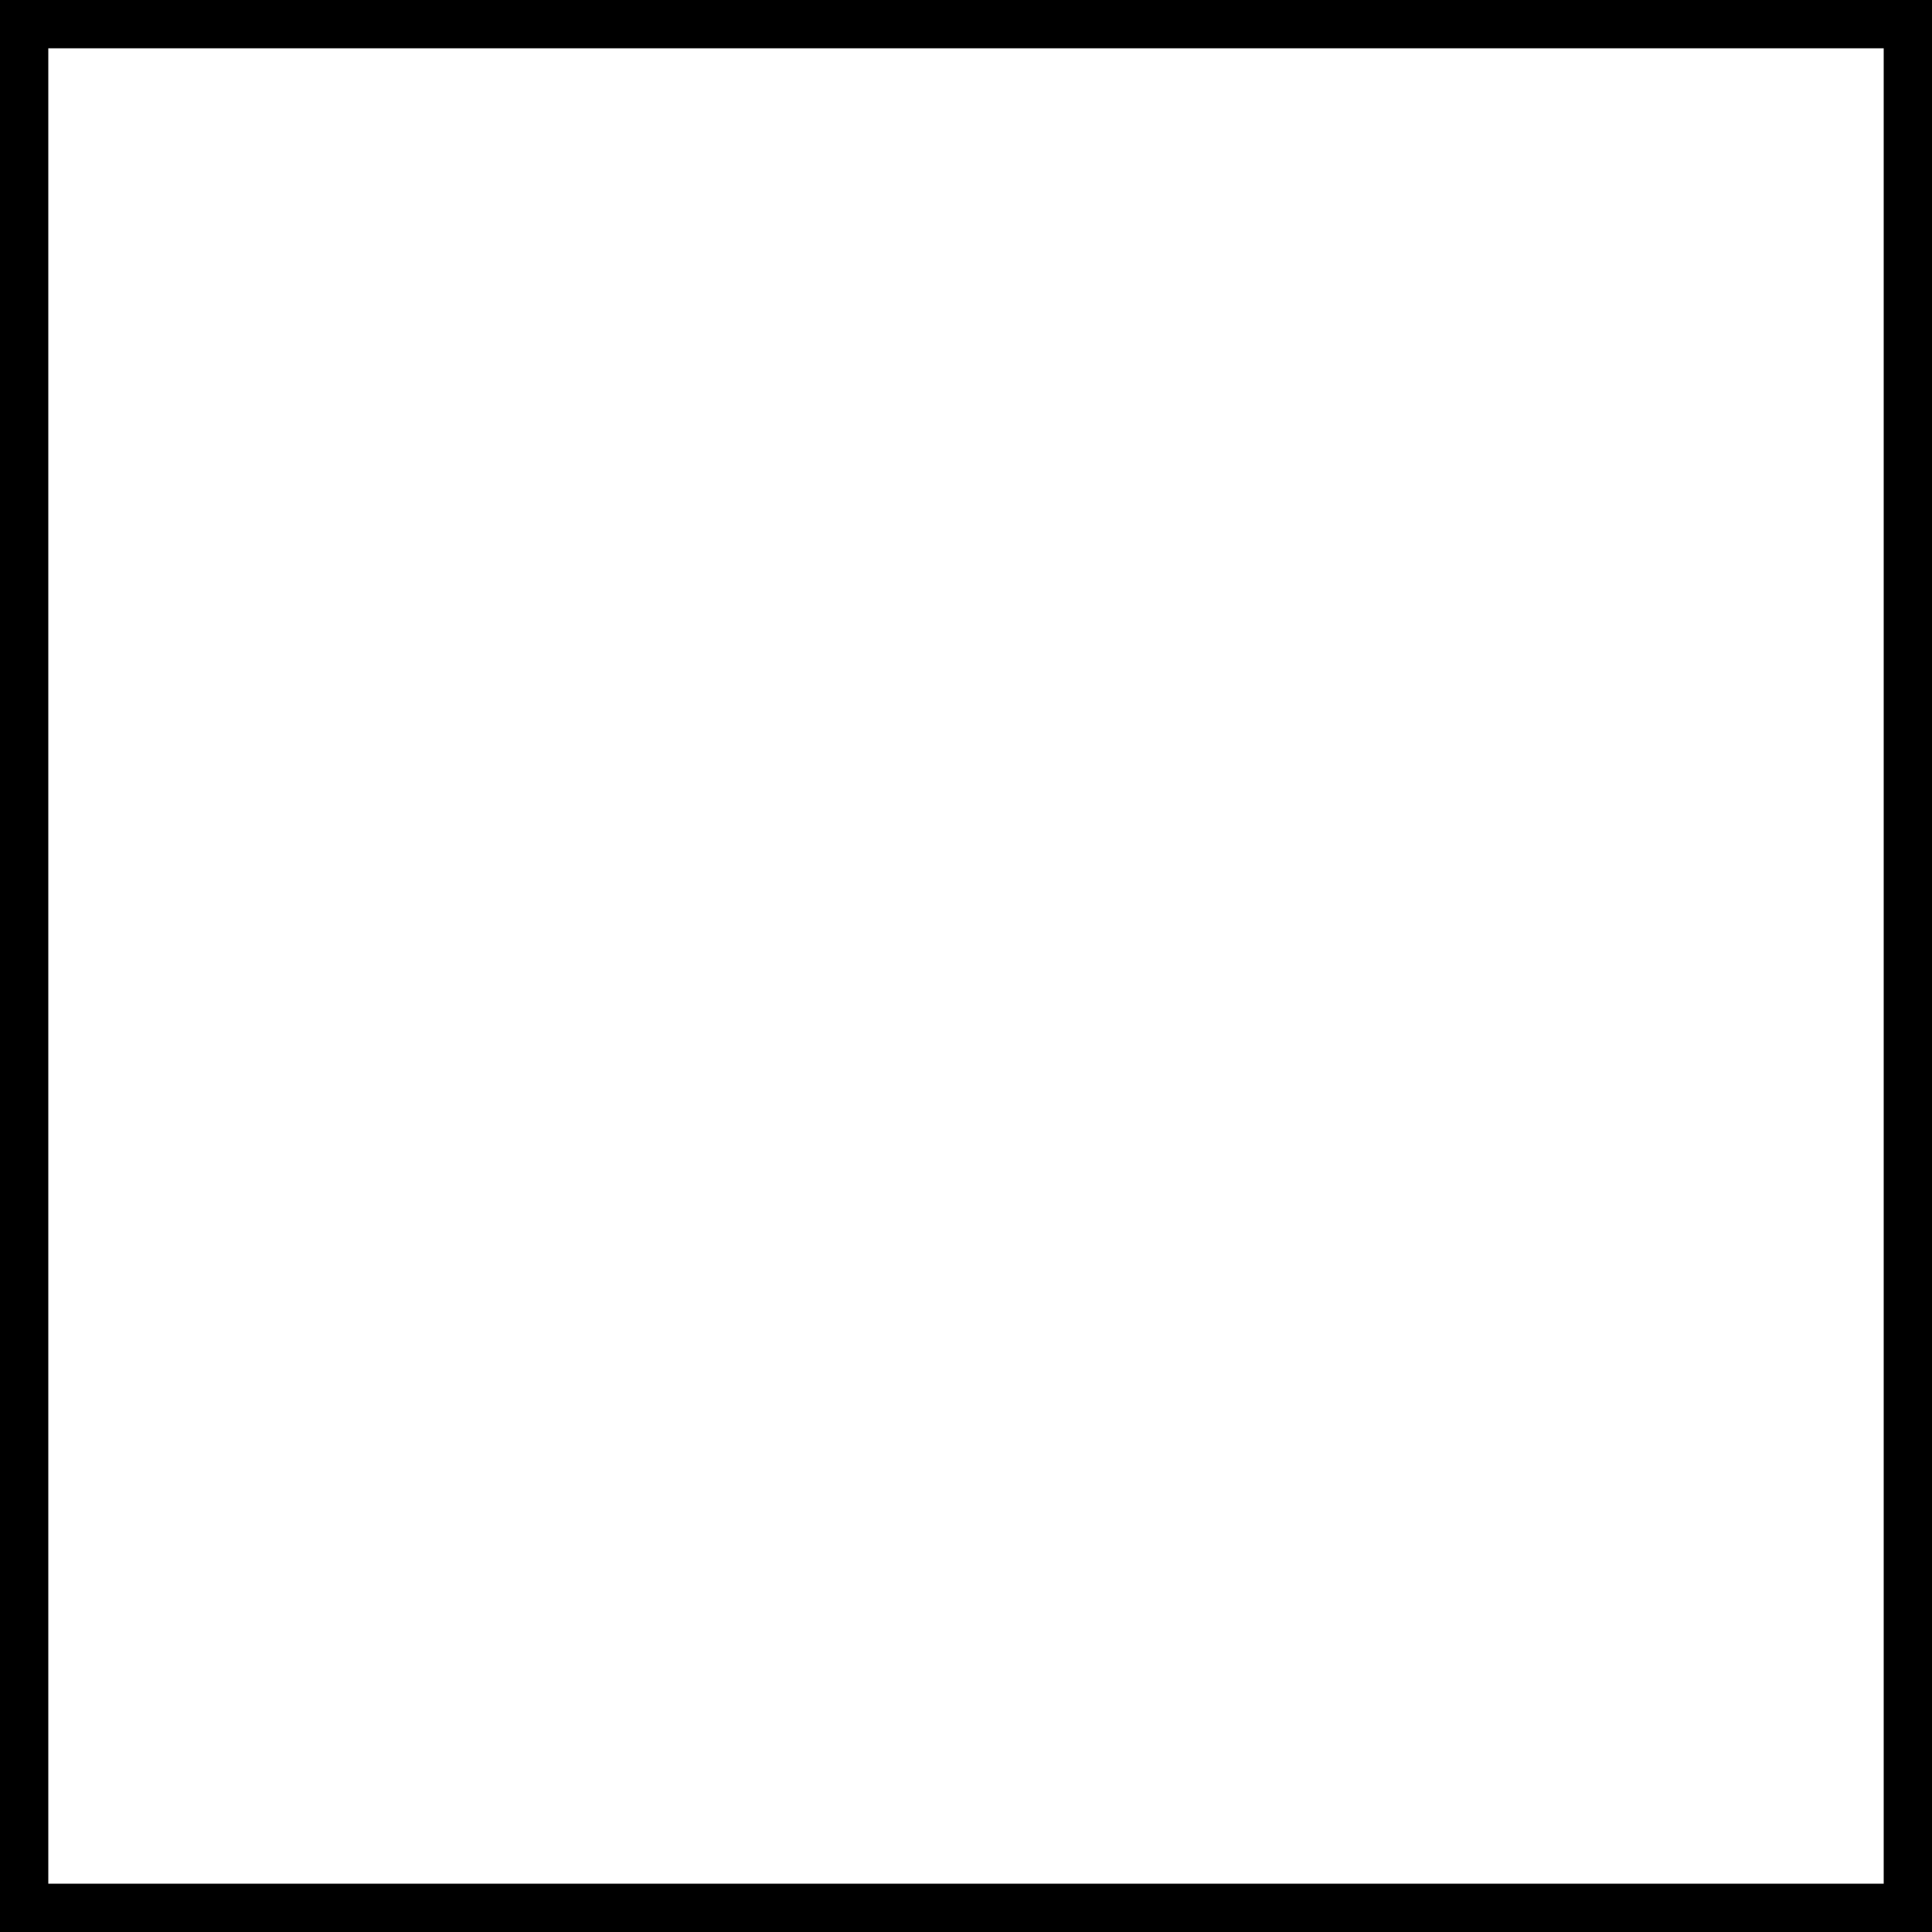
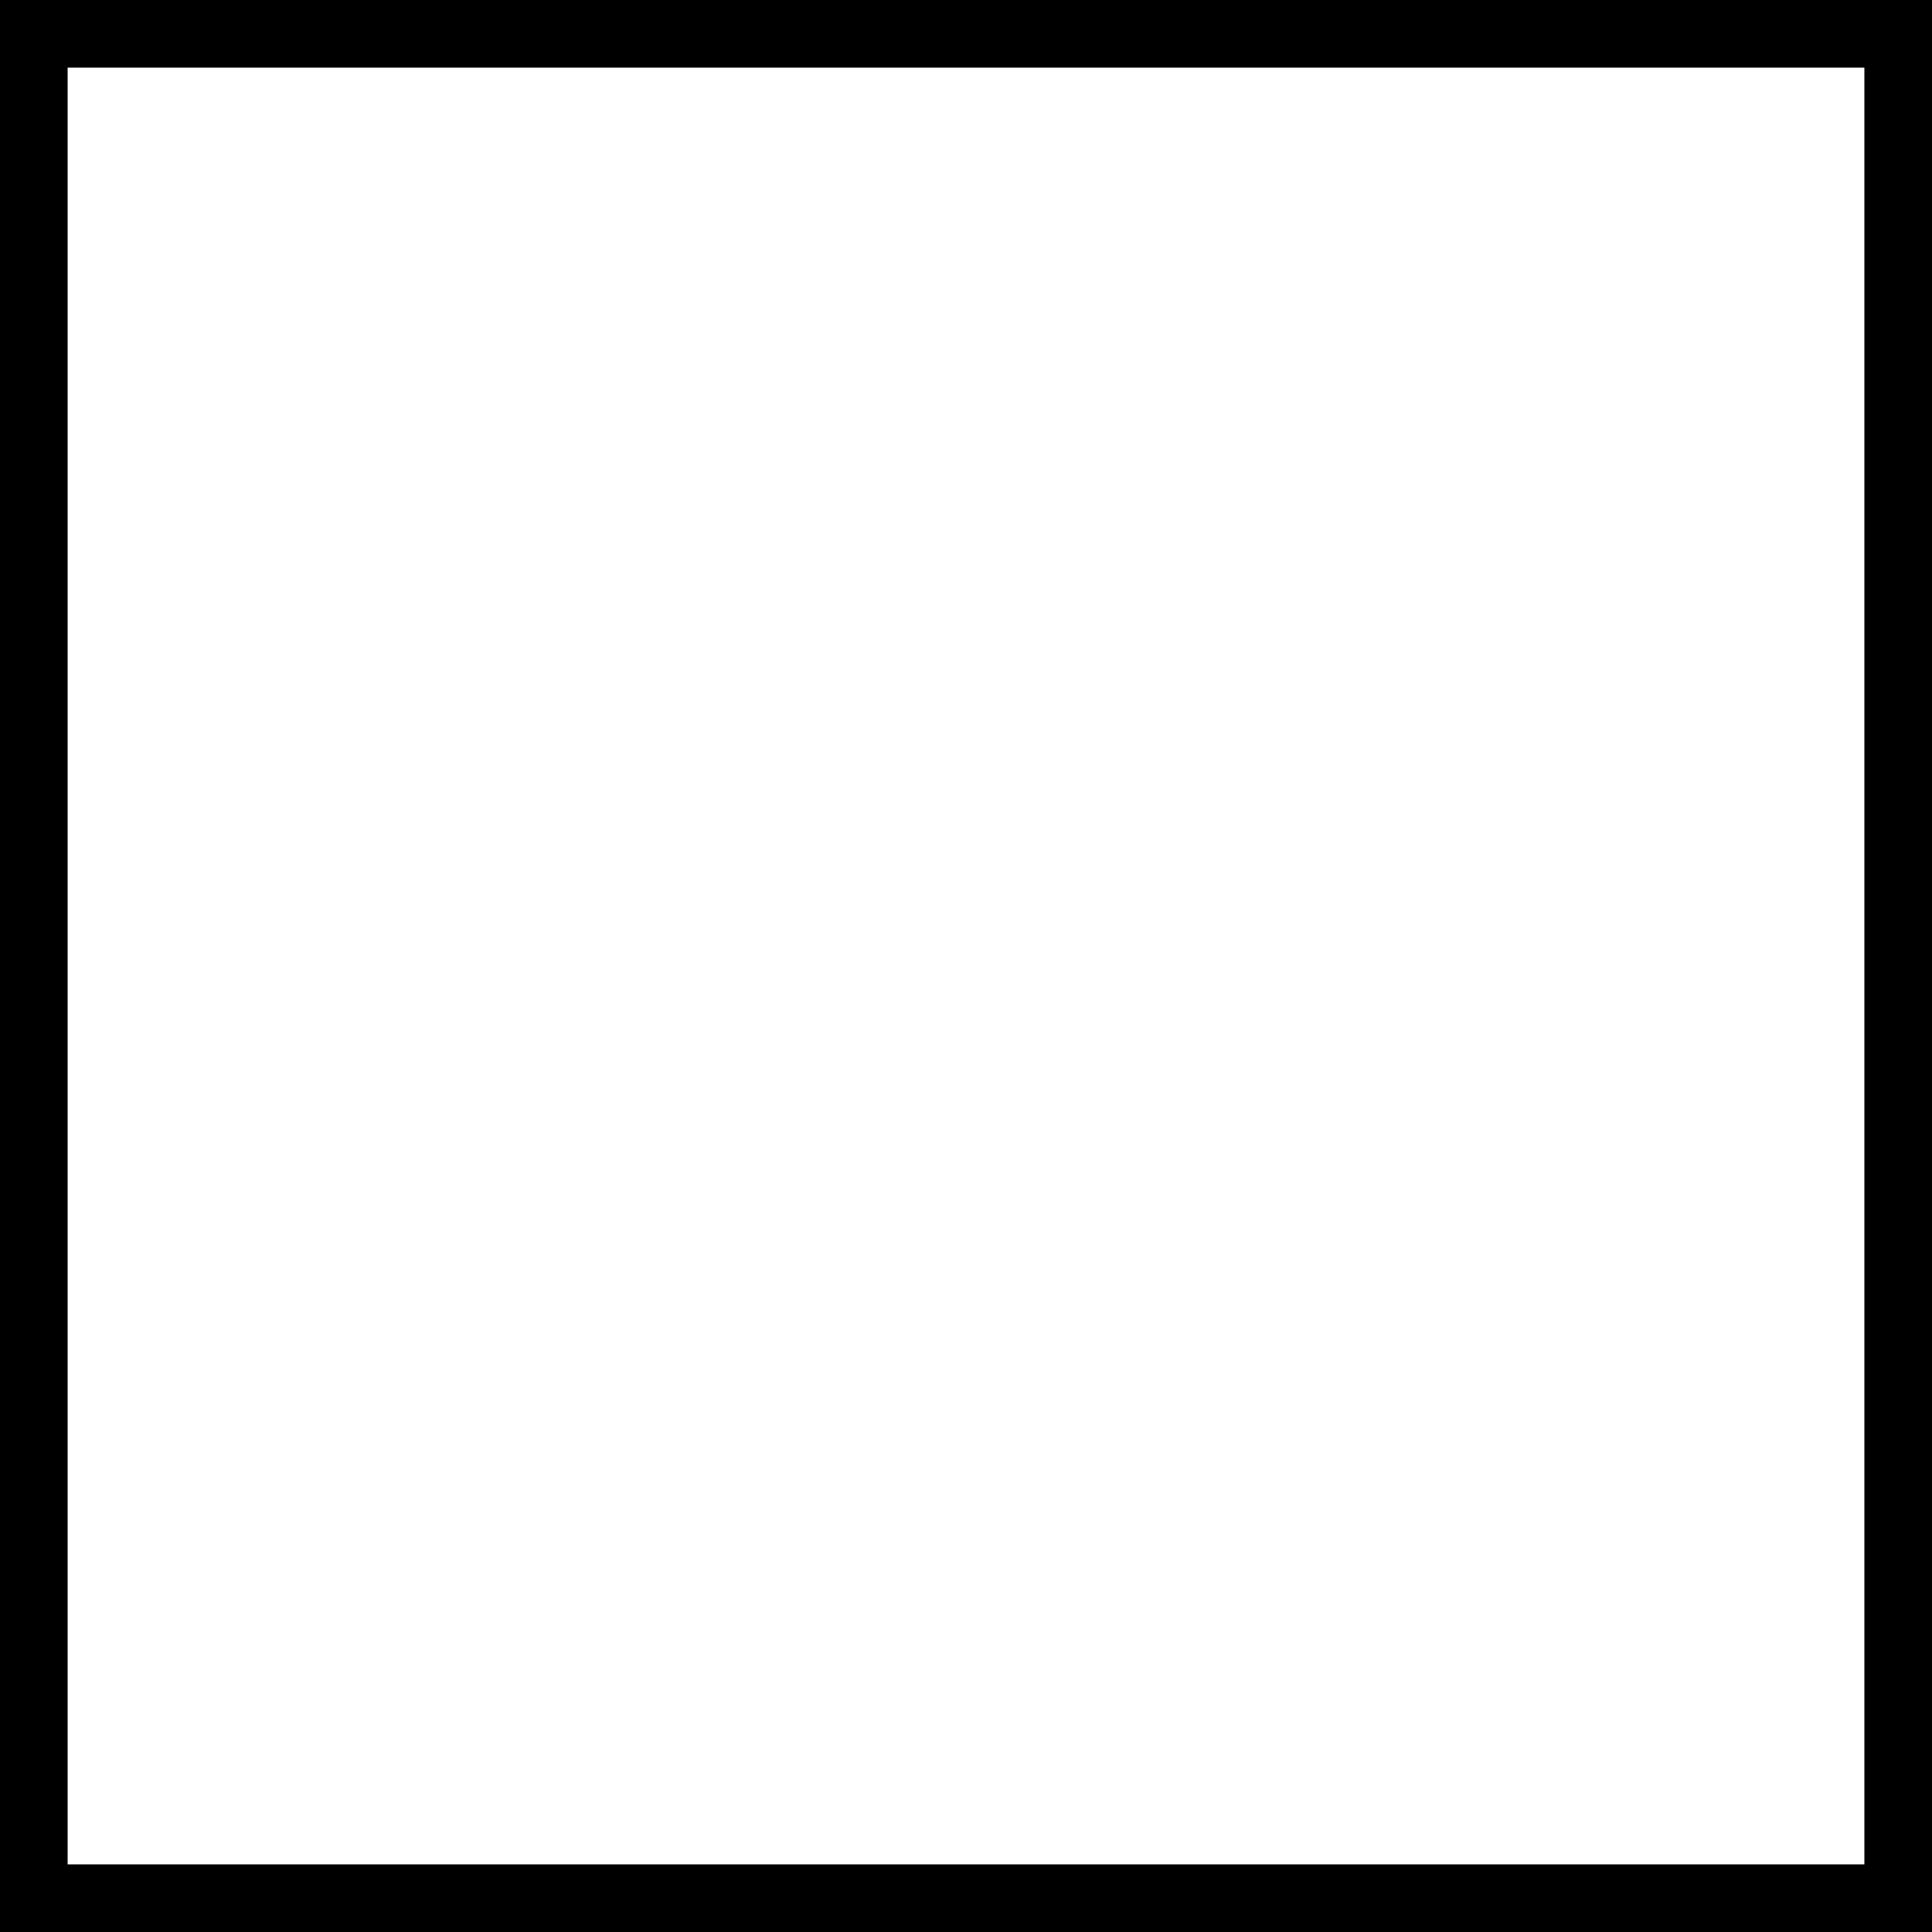
<svg xmlns="http://www.w3.org/2000/svg" viewBox="0 0 100 100">
-   <rect x="0" y="0" width="100" height="100" style="stroke:black;stroke-width:5;fill:none;" />
+   <rect x="1" y="1" width="98" height="98" style="stroke:black;stroke-width:5;fill:none;" />
</svg>
